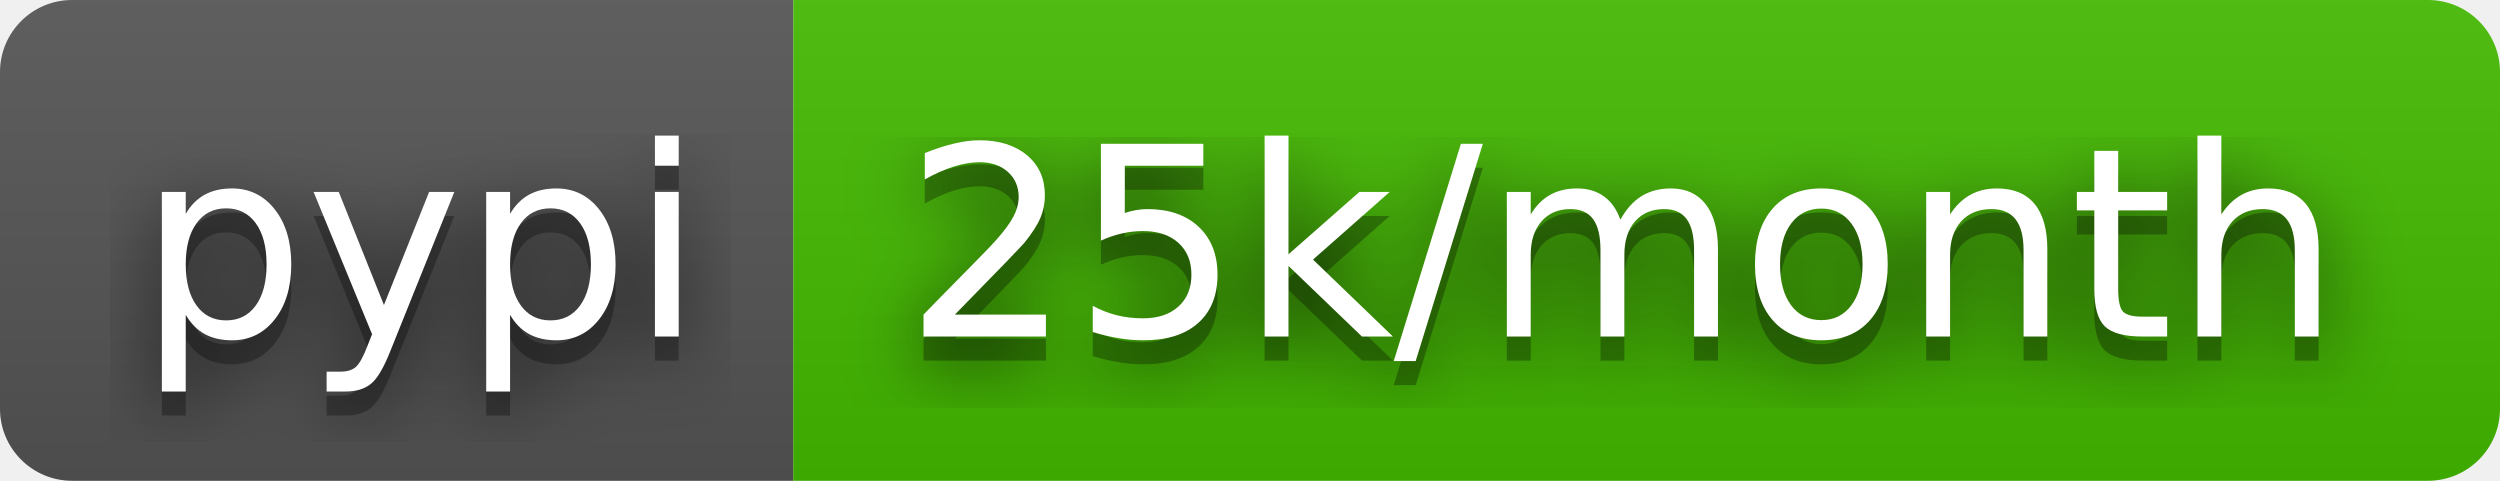
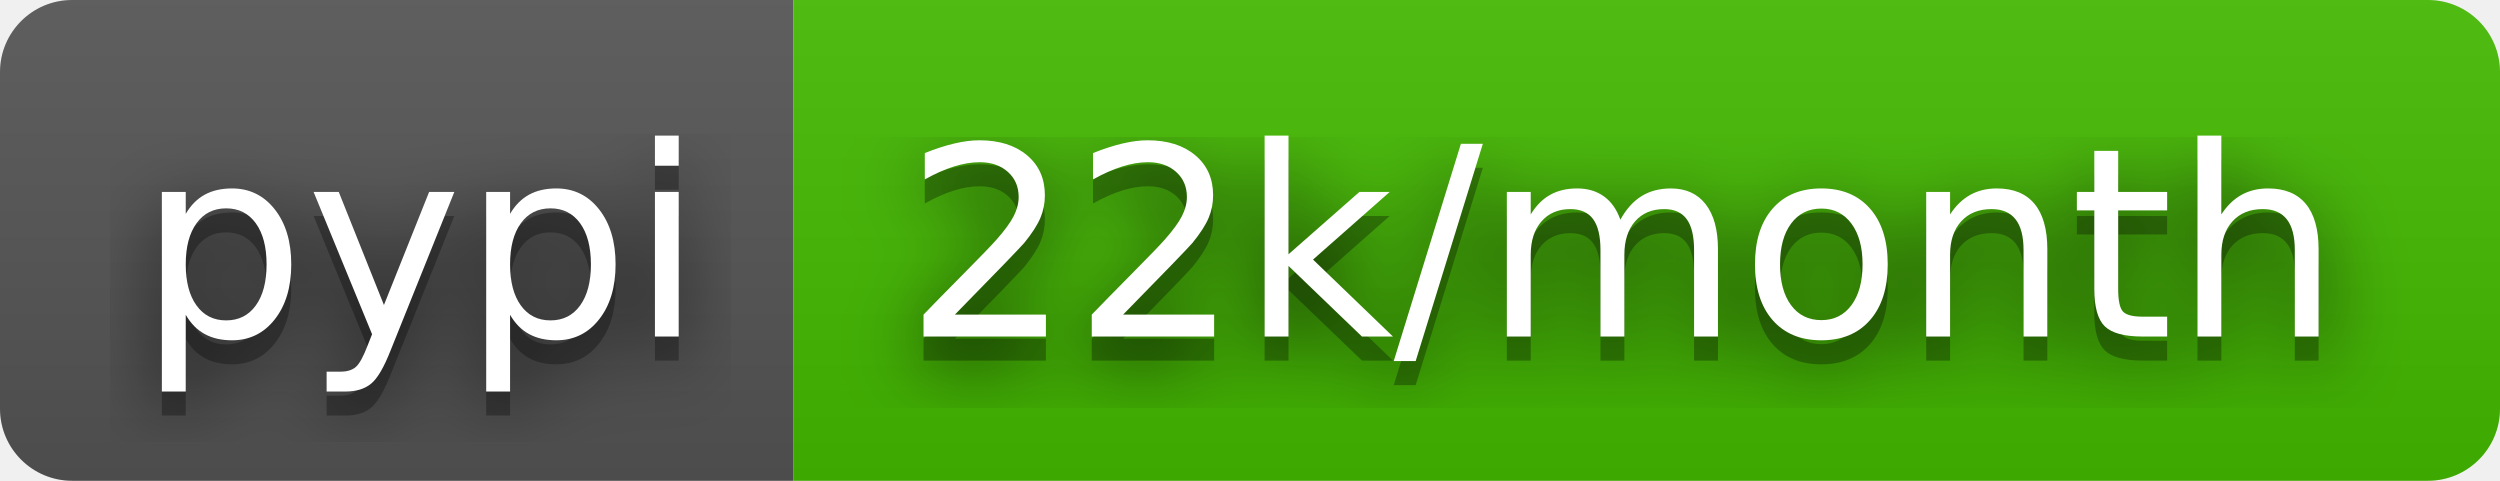
- <svg xmlns="http://www.w3.org/2000/svg" width="104" height="20" role="img" aria-label="pypi: 25k/month">
+ <svg xmlns="http://www.w3.org/2000/svg" width="104" height="20" role="img" aria-label="pypi: 22k/month">
  <filter id="blur">
    <feGaussianBlur stdDeviation="16" />
  </filter>
  <linearGradient id="s" x2="0" y2="100%">
    <stop offset="0" stop-color="#bbb" stop-opacity=".1" />
    <stop offset="1" stop-opacity=".1" />
  </linearGradient>
  <clipPath id="r">
    <rect width="104" height="20" rx="3" />
  </clipPath>
  <g clip-path="url(#r)">
    <rect width="33" height="20" fill="#555" />
    <rect x="33" width="71" height="20" fill="#4b0" />
    <rect width="104" height="20" fill="url(#s)" />
  </g>
  <g fill="#fff" text-anchor="middle" font-family="Verdana,Geneva,DejaVu Sans,sans-serif" text-rendering="geometricPrecision" font-size="110">
    <g transform="scale(.1)">
      <g aria-hidden="true" fill="#010101">
        <text x="175" y="150" fill-opacity=".8" filter="url(#blur)" textLength="230">pypi</text>
        <text x="175" y="150" fill-opacity=".3" textLength="230">pypi</text>
      </g>
      <text x="175" y="140" textLength="230">pypi</text>
    </g>
    <g transform="scale(.1)">
      <g aria-hidden="true" fill="#010101">
-         <text x="675" y="150" fill-opacity=".8" filter="url(#blur)" textLength="610">25k/month</text>
-         <text x="675" y="150" fill-opacity=".3" textLength="610">25k/month</text>
+         <text x="675" y="150" fill-opacity=".8" filter="url(#blur)" textLength="610">22k/month</text>
+         <text x="675" y="150" fill-opacity=".3" textLength="610">22k/month</text>
      </g>
-       <text x="675" y="140" textLength="610">25k/month</text>
+       <text x="675" y="140" textLength="610">22k/month</text>
    </g>
  </g>
</svg>
